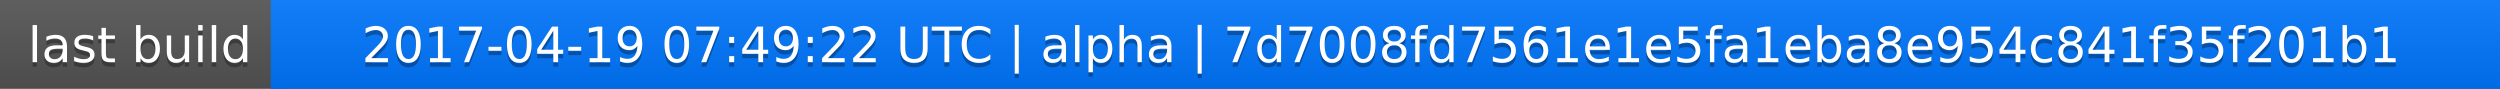
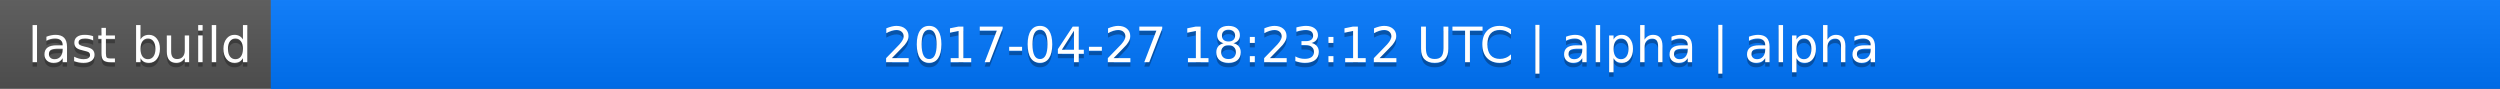
<svg xmlns="http://www.w3.org/2000/svg" width="563" height="20">
  <linearGradient id="a" x2="0" y2="100%">
    <stop offset="0" stop-color="#bbb" stop-opacity=".1" />
    <stop offset="1" stop-opacity=".1" />
  </linearGradient>
  <rect rx="0" width="563" height="20" fill="#555" />
  <rect rx="0" x="61" width="502" height="20" fill="#07f" />
  <path fill="#07f" d="M61 0h4v20h-4z" />
  <rect rx="0" width="563" height="20" fill="url(#a)" />
  <g fill="#fff" text-anchor="middle" font-family="DejaVu Sans,Verdana,Geneva,sans-serif" font-size="11">
    <text x="31.5" y="15" fill="#010101" fill-opacity=".3">last build</text>
    <text x="31.5" y="14">last build</text>
-     <text x="311" y="15" fill="#010101" fill-opacity=".3">2017-04-19 07:49:22 UTC | alpha | 7d7008fd7561e1e5fa1eba8e954c841f35f201b1</text>
-     <text x="311" y="14">2017-04-19 07:49:22 UTC | alpha | 7d7008fd7561e1e5fa1eba8e954c841f35f201b1</text>
+     <text x="311" y="15" fill="#010101" fill-opacity=".3">2017-04-27 18:23:12 UTC | alpha | alpha</text>
+     <text x="311" y="14">2017-04-27 18:23:12 UTC | alpha | alpha</text>
  </g>
</svg>
